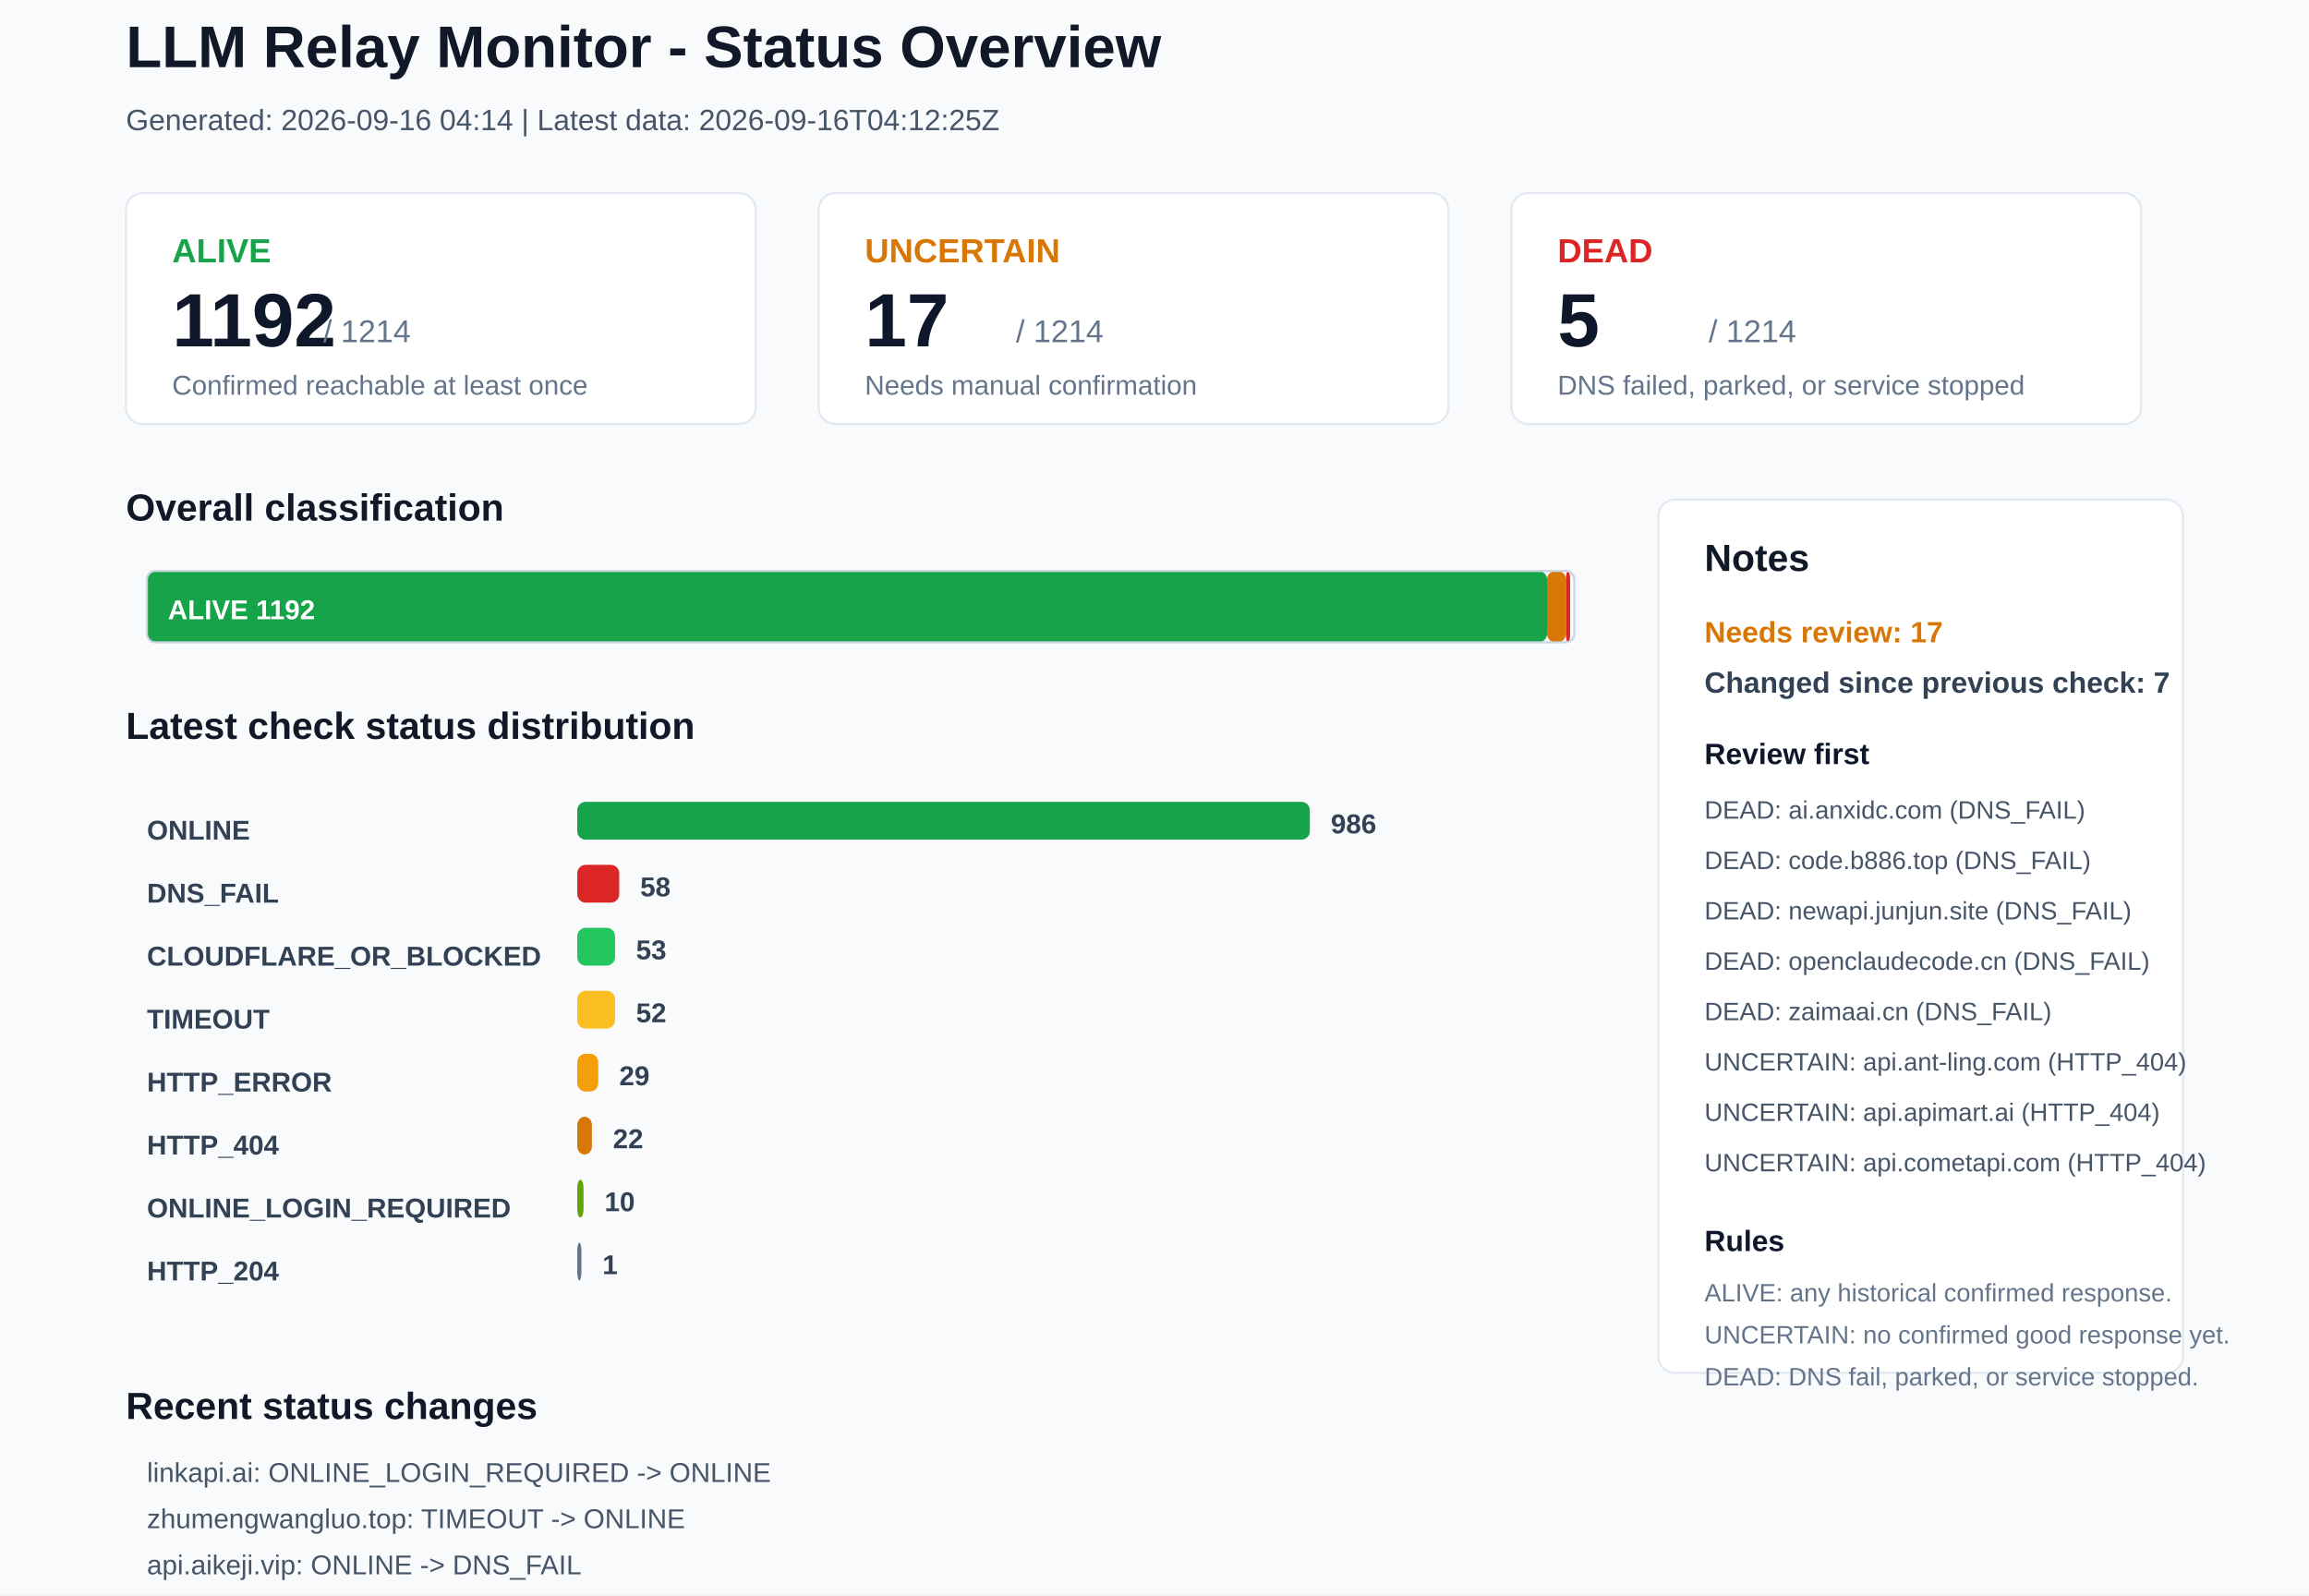
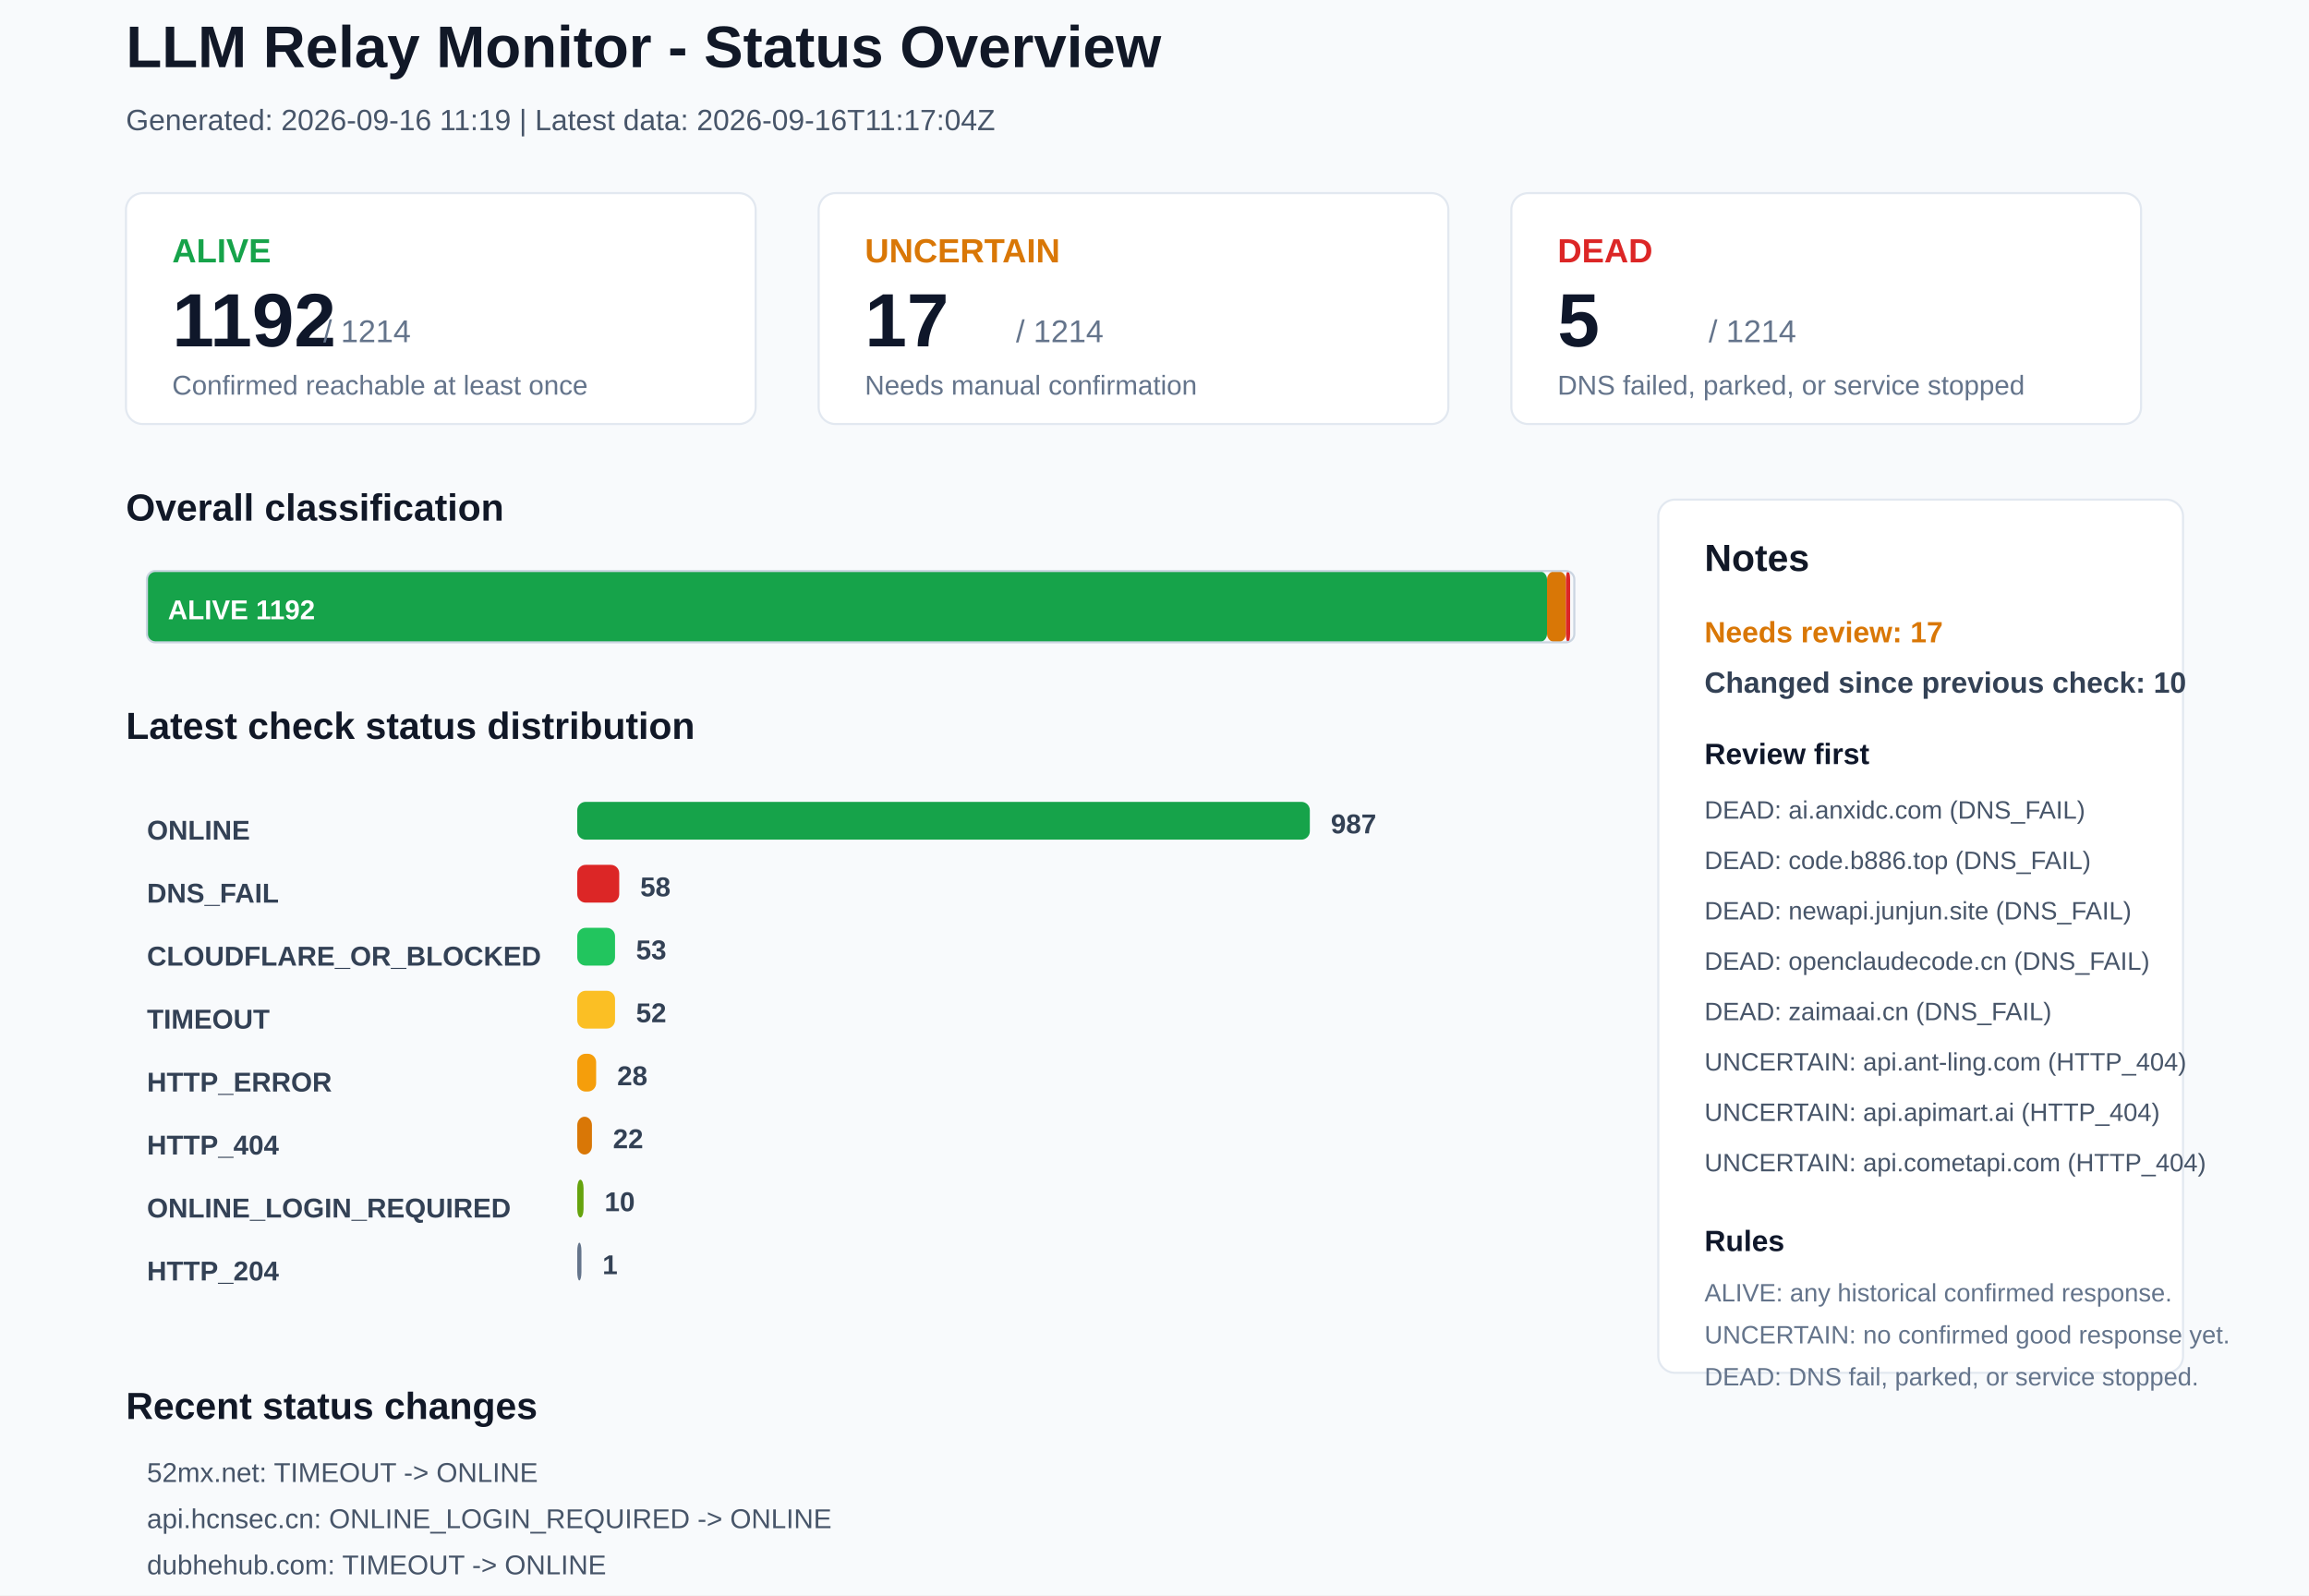
<svg xmlns="http://www.w3.org/2000/svg" width="1100" height="760" viewBox="0 0 1100 760">
  <rect x="0" y="0" width="1100" height="760" rx="0" fill="#F8FAFC" stroke="none" />
  <text x="60" y="32" font-family="Arial, sans-serif" font-size="28" font-weight="700" fill="#111827">LLM Relay Monitor - Status Overview</text>
-   <text x="60" y="62" font-family="Arial, sans-serif" font-size="14" font-weight="400" fill="#475569">Generated: 2026-09-16 04:14 | Latest data: 2026-09-16T04:12:25Z</text>
+   <text x="60" y="62" font-family="Arial, sans-serif" font-size="14" font-weight="400" fill="#475569">Generated: 2026-09-16 11:19 | Latest data: 2026-09-16T11:17:04Z</text>
  <rect x="60" y="92" width="300" height="110" rx="8" fill="#FFFFFF" stroke="#E2E8F0" />
  <text x="82" y="125" font-family="Arial, sans-serif" font-size="16" font-weight="700" fill="#16A34A">ALIVE</text>
  <text x="82" y="165" font-family="Arial, sans-serif" font-size="36" font-weight="700" fill="#0F172A">1192</text>
  <text x="154" y="163" font-family="Arial, sans-serif" font-size="15" font-weight="400" fill="#64748B">/ 1214</text>
  <text x="82" y="188" font-family="Arial, sans-serif" font-size="13" font-weight="400" fill="#64748B">Confirmed reachable at least once</text>
  <rect x="390" y="92" width="300" height="110" rx="8" fill="#FFFFFF" stroke="#E2E8F0" />
  <text x="412" y="125" font-family="Arial, sans-serif" font-size="16" font-weight="700" fill="#D97706">UNCERTAIN</text>
  <text x="412" y="165" font-family="Arial, sans-serif" font-size="36" font-weight="700" fill="#0F172A">17</text>
  <text x="484" y="163" font-family="Arial, sans-serif" font-size="15" font-weight="400" fill="#64748B">/ 1214</text>
  <text x="412" y="188" font-family="Arial, sans-serif" font-size="13" font-weight="400" fill="#64748B">Needs manual confirmation</text>
  <rect x="720" y="92" width="300" height="110" rx="8" fill="#FFFFFF" stroke="#E2E8F0" />
  <text x="742" y="125" font-family="Arial, sans-serif" font-size="16" font-weight="700" fill="#DC2626">DEAD</text>
  <text x="742" y="165" font-family="Arial, sans-serif" font-size="36" font-weight="700" fill="#0F172A">5</text>
  <text x="814" y="163" font-family="Arial, sans-serif" font-size="15" font-weight="400" fill="#64748B">/ 1214</text>
  <text x="742" y="188" font-family="Arial, sans-serif" font-size="13" font-weight="400" fill="#64748B">DNS failed, parked, or service stopped</text>
  <text x="60" y="248" font-family="Arial, sans-serif" font-size="18" font-weight="700" fill="#111827">Overall classification</text>
  <rect x="70" y="272" width="667" height="34" rx="4" fill="#16A34A" stroke="none" />
  <text x="80" y="295" font-family="Arial, sans-serif" font-size="13" font-weight="700" fill="#FFFFFF">ALIVE 1192</text>
  <rect x="737" y="272" width="9" height="34" rx="4" fill="#D97706" stroke="none" />
  <rect x="746" y="272" width="2" height="34" rx="4" fill="#DC2626" stroke="none" />
  <rect x="70" y="272" width="680" height="34" rx="4" fill="none" stroke="#CBD5E1" />
  <text x="60" y="352" font-family="Arial, sans-serif" font-size="18" font-weight="700" fill="#111827">Latest check status distribution</text>
  <text x="70" y="400" font-family="Arial, sans-serif" font-size="13" font-weight="700" fill="#334155">ONLINE</text>
  <rect x="275" y="382" width="349" height="18" rx="4" fill="#16A34A" stroke="none" />
-   <text x="634" y="397" font-family="Arial, sans-serif" font-size="13" font-weight="700" fill="#334155">986</text>
+   <text x="634" y="397" font-family="Arial, sans-serif" font-size="13" font-weight="700" fill="#334155">987</text>
  <text x="70" y="430" font-family="Arial, sans-serif" font-size="13" font-weight="700" fill="#334155">DNS_FAIL</text>
  <rect x="275" y="412" width="20" height="18" rx="4" fill="#DC2626" stroke="none" />
  <text x="305" y="427" font-family="Arial, sans-serif" font-size="13" font-weight="700" fill="#334155">58</text>
  <text x="70" y="460" font-family="Arial, sans-serif" font-size="13" font-weight="700" fill="#334155">CLOUDFLARE_OR_BLOCKED</text>
  <rect x="275" y="442" width="18" height="18" rx="4" fill="#22C55E" stroke="none" />
  <text x="303" y="457" font-family="Arial, sans-serif" font-size="13" font-weight="700" fill="#334155">53</text>
  <text x="70" y="490" font-family="Arial, sans-serif" font-size="13" font-weight="700" fill="#334155">TIMEOUT</text>
  <rect x="275" y="472" width="18" height="18" rx="4" fill="#FBBF24" stroke="none" />
  <text x="303" y="487" font-family="Arial, sans-serif" font-size="13" font-weight="700" fill="#334155">52</text>
  <text x="70" y="520" font-family="Arial, sans-serif" font-size="13" font-weight="700" fill="#334155">HTTP_ERROR</text>
-   <rect x="275" y="502" width="10" height="18" rx="4" fill="#F59E0B" stroke="none" />
-   <text x="295" y="517" font-family="Arial, sans-serif" font-size="13" font-weight="700" fill="#334155">29</text>
+   <rect x="275" y="502" width="9" height="18" rx="4" fill="#F59E0B" stroke="none" />
+   <text x="294" y="517" font-family="Arial, sans-serif" font-size="13" font-weight="700" fill="#334155">28</text>
  <text x="70" y="550" font-family="Arial, sans-serif" font-size="13" font-weight="700" fill="#334155">HTTP_404</text>
  <rect x="275" y="532" width="7" height="18" rx="4" fill="#D97706" stroke="none" />
  <text x="292" y="547" font-family="Arial, sans-serif" font-size="13" font-weight="700" fill="#334155">22</text>
  <text x="70" y="580" font-family="Arial, sans-serif" font-size="13" font-weight="700" fill="#334155">ONLINE_LOGIN_REQUIRED</text>
  <rect x="275" y="562" width="3" height="18" rx="4" fill="#65A30D" stroke="none" />
  <text x="288" y="577" font-family="Arial, sans-serif" font-size="13" font-weight="700" fill="#334155">10</text>
  <text x="70" y="610" font-family="Arial, sans-serif" font-size="13" font-weight="700" fill="#334155">HTTP_204</text>
  <rect x="275" y="592" width="2" height="18" rx="4" fill="#64748B" stroke="none" />
  <text x="287" y="607" font-family="Arial, sans-serif" font-size="13" font-weight="700" fill="#334155">1</text>
  <rect x="790" y="238" width="250" height="416" rx="8" fill="#FFFFFF" stroke="#E2E8F0" />
  <text x="812" y="272" font-family="Arial, sans-serif" font-size="18" font-weight="700" fill="#111827">Notes</text>
  <text x="812" y="306" font-family="Arial, sans-serif" font-size="14" font-weight="700" fill="#D97706">Needs review: 17</text>
-   <text x="812" y="330" font-family="Arial, sans-serif" font-size="14" font-weight="700" fill="#334155">Changed since previous check: 7</text>
+   <text x="812" y="330" font-family="Arial, sans-serif" font-size="14" font-weight="700" fill="#334155">Changed since previous check: 10</text>
  <text x="812" y="364" font-family="Arial, sans-serif" font-size="14" font-weight="700" fill="#0F172A">Review first</text>
  <text x="812" y="390" font-family="Arial, sans-serif" font-size="12" font-weight="400" fill="#475569">DEAD: ai.anxidc.com (DNS_FAIL)</text>
  <text x="812" y="414" font-family="Arial, sans-serif" font-size="12" font-weight="400" fill="#475569">DEAD: code.b886.top (DNS_FAIL)</text>
  <text x="812" y="438" font-family="Arial, sans-serif" font-size="12" font-weight="400" fill="#475569">DEAD: newapi.junjun.site (DNS_FAIL)</text>
  <text x="812" y="462" font-family="Arial, sans-serif" font-size="12" font-weight="400" fill="#475569">DEAD: openclaudecode.cn (DNS_FAIL)</text>
  <text x="812" y="486" font-family="Arial, sans-serif" font-size="12" font-weight="400" fill="#475569">DEAD: zaimaai.cn (DNS_FAIL)</text>
  <text x="812" y="510" font-family="Arial, sans-serif" font-size="12" font-weight="400" fill="#475569">UNCERTAIN: api.ant-ling.com (HTTP_404)</text>
  <text x="812" y="534" font-family="Arial, sans-serif" font-size="12" font-weight="400" fill="#475569">UNCERTAIN: api.apimart.ai (HTTP_404)</text>
  <text x="812" y="558" font-family="Arial, sans-serif" font-size="12" font-weight="400" fill="#475569">UNCERTAIN: api.cometapi.com (HTTP_404)</text>
  <text x="812" y="596" font-family="Arial, sans-serif" font-size="14" font-weight="700" fill="#0F172A">Rules</text>
  <text x="812" y="620" font-family="Arial, sans-serif" font-size="12" font-weight="400" fill="#64748B">ALIVE: any historical confirmed response.</text>
  <text x="812" y="640" font-family="Arial, sans-serif" font-size="12" font-weight="400" fill="#64748B">UNCERTAIN: no confirmed good response yet.</text>
  <text x="812" y="660" font-family="Arial, sans-serif" font-size="12" font-weight="400" fill="#64748B">DEAD: DNS fail, parked, or service stopped.</text>
  <text x="60" y="676" font-family="Arial, sans-serif" font-size="18" font-weight="700" fill="#111827">Recent status changes</text>
-   <text x="70" y="706" font-family="Arial, sans-serif" font-size="13" font-weight="400" fill="#475569">linkapi.ai: ONLINE_LOGIN_REQUIRED -&gt; ONLINE</text>
-   <text x="70" y="728" font-family="Arial, sans-serif" font-size="13" font-weight="400" fill="#475569">zhumengwangluo.top: TIMEOUT -&gt; ONLINE</text>
-   <text x="70" y="750" font-family="Arial, sans-serif" font-size="13" font-weight="400" fill="#475569">api.aikeji.vip: ONLINE -&gt; DNS_FAIL</text>
-   <text x="70" y="772" font-family="Arial, sans-serif" font-size="13" font-weight="400" fill="#475569">getunikey.ai: ONLINE -&gt; DNS_FAIL</text>
-   <text x="70" y="794" font-family="Arial, sans-serif" font-size="13" font-weight="400" fill="#475569">52mx.net: ONLINE -&gt; TIMEOUT</text>
-   <text x="70" y="816" font-family="Arial, sans-serif" font-size="13" font-weight="400" fill="#475569">dubhehub.com: ONLINE -&gt; TIMEOUT</text>
+   <text x="70" y="706" font-family="Arial, sans-serif" font-size="13" font-weight="400" fill="#475569">52mx.net: TIMEOUT -&gt; ONLINE</text>
+   <text x="70" y="728" font-family="Arial, sans-serif" font-size="13" font-weight="400" fill="#475569">api.hcnsec.cn: ONLINE_LOGIN_REQUIRED -&gt; ONLINE</text>
+   <text x="70" y="750" font-family="Arial, sans-serif" font-size="13" font-weight="400" fill="#475569">dubhehub.com: TIMEOUT -&gt; ONLINE</text>
+   <text x="70" y="772" font-family="Arial, sans-serif" font-size="13" font-weight="400" fill="#475569">getunikey.ai: DNS_FAIL -&gt; ONLINE</text>
+   <text x="70" y="794" font-family="Arial, sans-serif" font-size="13" font-weight="400" fill="#475569">linkapi.ai: ONLINE -&gt; ONLINE_LOGIN_REQUIRED</text>
+   <text x="70" y="816" font-family="Arial, sans-serif" font-size="13" font-weight="400" fill="#475569">middlekingdom.cc: TIMEOUT -&gt; ONLINE</text>
</svg>
